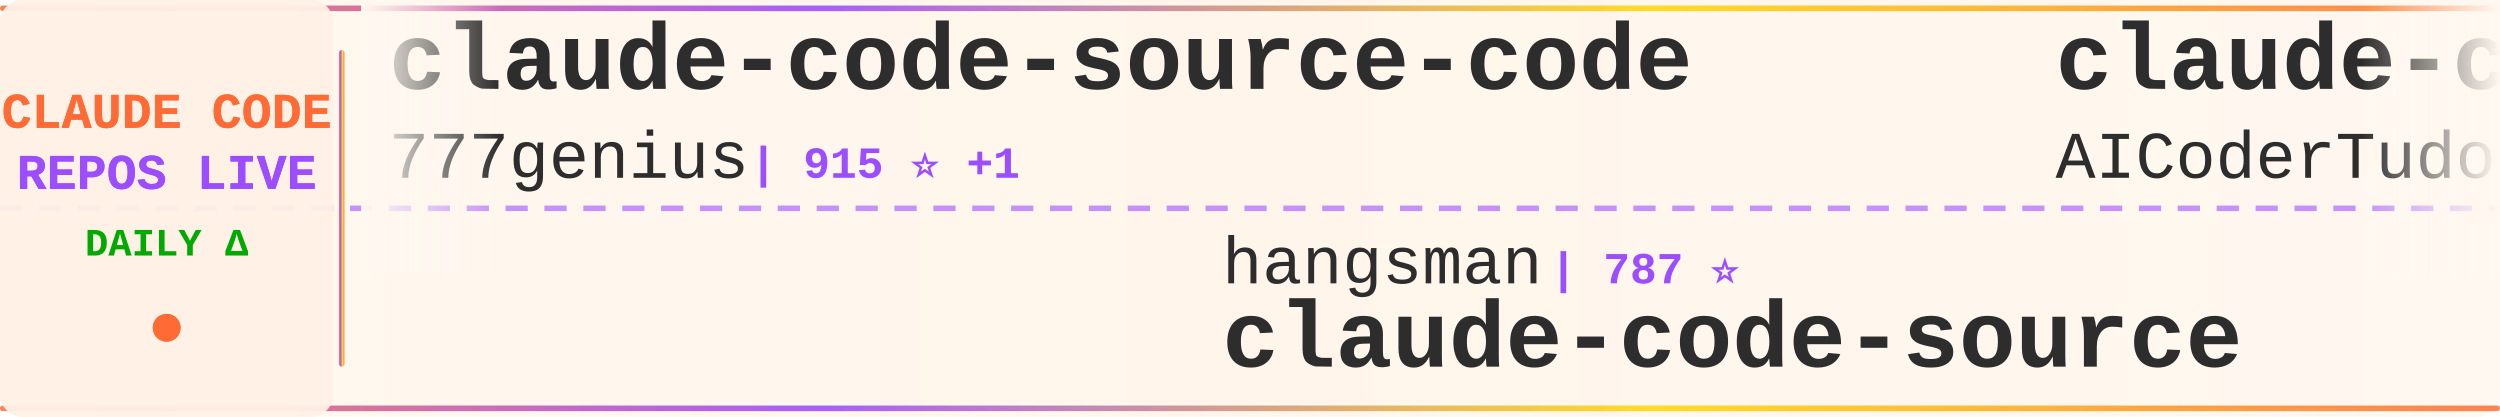
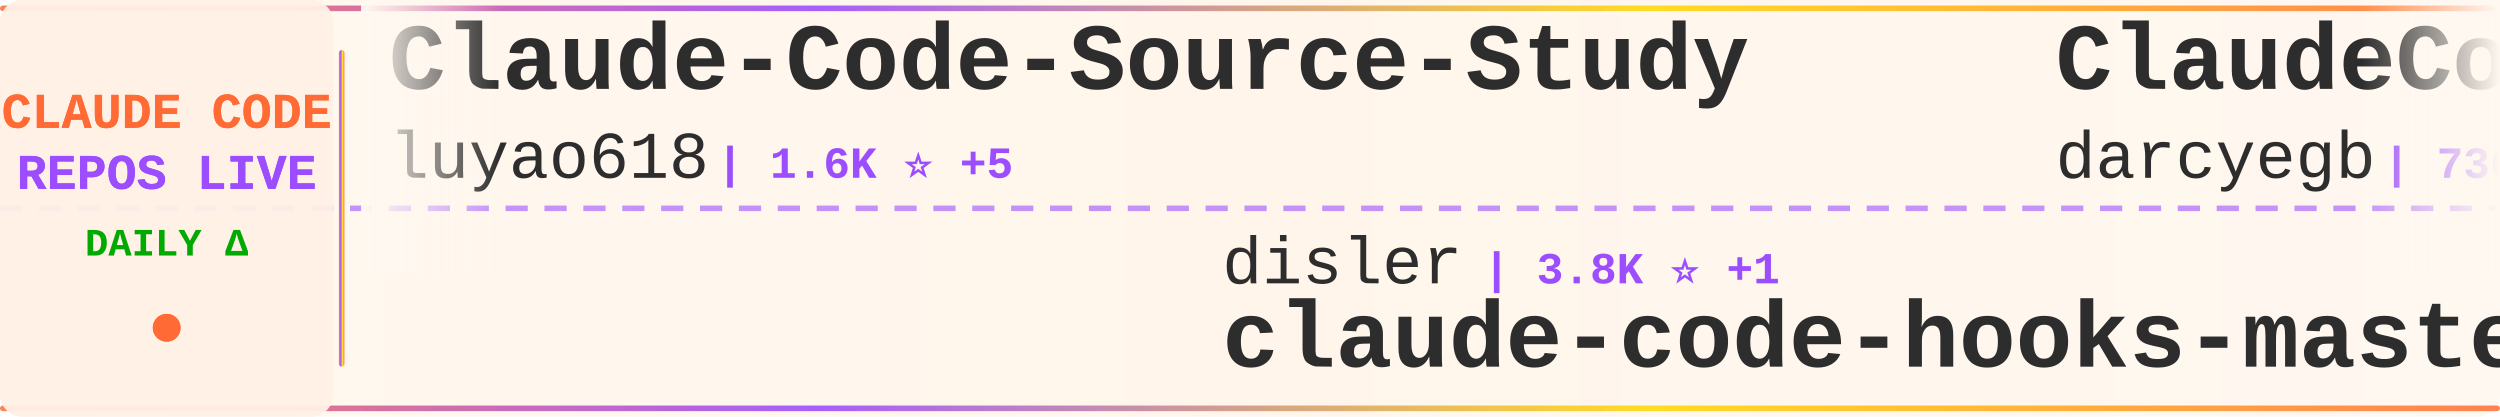
<svg xmlns="http://www.w3.org/2000/svg" width="900" height="150">
  <defs>
    <linearGradient id="tickerBg" x1="0%" y1="0%" x2="100%" y2="0%">
      <stop offset="0%" style="stop-color:#fff8f0;stop-opacity:0.98" />
      <stop offset="50%" style="stop-color:#fff5eb;stop-opacity:1" />
      <stop offset="100%" style="stop-color:#fff8f0;stop-opacity:0.98" />
    </linearGradient>
    <linearGradient id="borderGrad" x1="0%" y1="0%" x2="100%" y2="0%">
      <stop offset="0%" style="stop-color:#FF6B35;stop-opacity:0.85">
        <animate attributeName="stop-opacity" values="0.85;1;0.85" dur="2s" repeatCount="indefinite" />
      </stop>
      <stop offset="33%" style="stop-color:#9C4EFF;stop-opacity:0.9">
        <animate attributeName="stop-opacity" values="0.9;1;0.9" dur="2.2s" repeatCount="indefinite" />
      </stop>
      <stop offset="66%" style="stop-color:#FFD700;stop-opacity:0.85">
        <animate attributeName="stop-opacity" values="0.85;1;0.85" dur="1.8s" repeatCount="indefinite" />
      </stop>
      <stop offset="100%" style="stop-color:#FF6B35;stop-opacity:0.85">
        <animate attributeName="stop-opacity" values="0.85;1;0.85" dur="2s" repeatCount="indefinite" />
      </stop>
    </linearGradient>
    <filter id="textGlow">
      <feGaussianBlur stdDeviation="0.15" result="coloredBlur" />
      <feMerge>
        <feMergeNode in="coloredBlur" />
        <feMergeNode in="SourceGraphic" />
      </feMerge>
    </filter>
    <filter id="metricGlow">
      <feGaussianBlur stdDeviation="0.2" result="coloredBlur" />
      <feMerge>
        <feMergeNode in="coloredBlur" />
        <feMergeNode in="SourceGraphic" />
      </feMerge>
    </filter>
    <linearGradient id="leftFade" x1="0%" y1="0%" x2="100%" y2="0%">
      <stop offset="0%" style="stop-color:#fff8f0;stop-opacity:1" />
      <stop offset="100%" style="stop-color:#fff8f0;stop-opacity:0" />
    </linearGradient>
    <linearGradient id="rightFade" x1="0%" y1="0%" x2="100%" y2="0%">
      <stop offset="0%" style="stop-color:#fff8f0;stop-opacity:0" />
      <stop offset="100%" style="stop-color:#fff8f0;stop-opacity:1" />
    </linearGradient>
  </defs>
  <rect width="900" height="150" fill="url(#tickerBg)" rx="8" />
  <rect x="0" y="2" width="900" height="2" fill="url(#borderGrad)" rx="1" />
  <rect x="0" y="146" width="900" height="2" fill="url(#borderGrad)" rx="1" />
  <line x1="0" y1="75" x2="900" y2="75" stroke="#9C4EFF" stroke-width="2" stroke-dasharray="8 6" opacity="0.6" />
  <rect x="0" y="0" width="120" height="150" fill="#fff0e6" opacity="0.95" rx="8" />
  <text x="60" y="46" font-family="'Courier New', monospace" font-size="18" font-weight="bold" fill="#FF6B35" text-anchor="middle" filter="url(#textGlow)">
    CLAUDE CODE
  </text>
  <text x="60" y="68" font-family="'Courier New', monospace" font-size="18" font-weight="bold" fill="#9C4EFF" text-anchor="middle" filter="url(#textGlow)">
    REPOS LIVE
  </text>
  <text x="60" y="92" font-family="'Courier New', monospace" font-size="14" font-weight="bold" fill="#00aa00" text-anchor="middle">
    DAILY Δ
  </text>
  <circle cx="60" cy="118" r="5" fill="#FF6B35" filter="url(#metricGlow)">
    <animate attributeName="r" values="4;6;4" dur="1.5s" repeatCount="indefinite" />
    <animate attributeName="opacity" values="0.6;1;0.6" dur="1.5s" repeatCount="indefinite" />
  </circle>
  <rect x="122" y="18" width="2" height="114" fill="url(#borderGrad)" rx="1" />
  <clipPath id="tickerClip">
    <rect x="130" y="0" width="770" height="150" />
  </clipPath>
  <g clip-path="url(#tickerClip)">
    <g id="tickerItems">
      <animateTransform attributeName="transform" attributeType="XML" type="translate" from="0 0" to="-3000 0" dur="54s" repeatCount="indefinite" />
      <g transform="translate(0, 0)">
-         <text x="140" y="32" font-family="'Courier New', monospace" font-size="34" font-weight="bold" fill="#2d2d2d">claude-code-source-code</text>
-         <text x="140" y="64" font-family="'Courier New', monospace" font-size="24" font-weight="normal" fill="#2d2d2d" opacity="1.0">777genius</text>
-         <text x="270" y="64" font-family="'Courier New', monospace" font-size="16" font-weight="bold" fill="#9C4EFF"> | 915 ⭐ +1</text>
+         <text x="140" y="32" font-family="'Courier New', monospace" font-size="34" font-weight="bold" fill="#2d2d2d">Claude-Code-Source-Study</text>
+         <text x="140" y="64" font-family="'Courier New', monospace" font-size="24" font-weight="normal" fill="#2d2d2d" opacity="1.0">luyao618</text>
+         <text x="258" y="64" font-family="'Courier New', monospace" font-size="16" font-weight="bold" fill="#9C4EFF"> | 1.6K ⭐ +5</text>
      </g>
      <g transform="translate(300, 0)">
-         <text x="140" y="102" font-family="'Courier New', monospace" font-size="24" font-weight="normal" fill="#2d2d2d" opacity="1.0">hangsman</text>
-         <text x="258" y="102" font-family="'Courier New', monospace" font-size="16" font-weight="bold" fill="#9C4EFF"> | 787 ⭐</text>
-         <text x="140" y="132" font-family="'Courier New', monospace" font-size="34" font-weight="bold" fill="#2d2d2d">claude-code-source</text>
+         <text x="140" y="102" font-family="'Courier New', monospace" font-size="24" font-weight="normal" fill="#2d2d2d" opacity="1.0">disler</text>
+         <text x="234" y="102" font-family="'Courier New', monospace" font-size="16" font-weight="bold" fill="#9C4EFF"> | 3.8K ⭐ +1</text>
+         <text x="140" y="132" font-family="'Courier New', monospace" font-size="34" font-weight="bold" fill="#2d2d2d">claude-code-hooks-master...</text>
      </g>
      <g transform="translate(600, 0)">
+         <text x="140" y="32" font-family="'Courier New', monospace" font-size="34" font-weight="bold" fill="#2d2d2d">ClaudeCodeAgents</text>
+         <text x="140" y="64" font-family="'Courier New', monospace" font-size="24" font-weight="normal" fill="#2d2d2d" opacity="1.0">darcyegb</text>
+         <text x="258" y="64" font-family="'Courier New', monospace" font-size="16" font-weight="bold" fill="#9C4EFF"> | 736 ⭐ +1</text>
+       </g>
+       <g transform="translate(900, 0)">
+         <text x="140" y="102" font-family="'Courier New', monospace" font-size="24" font-weight="normal" fill="#2d2d2d" opacity="1.0">feiskyer</text>
+         <text x="258" y="102" font-family="'Courier New', monospace" font-size="16" font-weight="bold" fill="#9C4EFF"> | 1.6K ⭐ +2</text>
+         <text x="140" y="132" font-family="'Courier New', monospace" font-size="34" font-weight="bold" fill="#2d2d2d">claude-code-settings</text>
+       </g>
+       <g transform="translate(1200, 0)">
+         <text x="140" y="32" font-family="'Courier New', monospace" font-size="34" font-weight="bold" fill="#2d2d2d">claude-code</text>
+         <text x="140" y="64" font-family="'Courier New', monospace" font-size="24" font-weight="normal" fill="#2d2d2d" opacity="1.0">VineeTagarwaL-code</text>
+         <text x="378" y="64" font-family="'Courier New', monospace" font-size="16" font-weight="bold" fill="#9C4EFF"> | 276 ⭐</text>
+       </g>
+       <g transform="translate(1500, 0)">
+         <text x="140" y="102" font-family="'Courier New', monospace" font-size="24" font-weight="normal" fill="#2d2d2d" opacity="1.0">LING71671</text>
+         <text x="270" y="102" font-family="'Courier New', monospace" font-size="16" font-weight="bold" fill="#9C4EFF"> | 902 ⭐ +2</text>
+         <text x="140" y="132" font-family="'Courier New', monospace" font-size="34" font-weight="bold" fill="#2d2d2d">Open-ClaudeCode</text>
+       </g>
+       <g transform="translate(1800, 0)">
        <text x="140" y="32" font-family="'Courier New', monospace" font-size="34" font-weight="bold" fill="#2d2d2d">claude-code-tudou</text>
        <text x="140" y="64" font-family="'Courier New', monospace" font-size="24" font-weight="normal" fill="#2d2d2d" opacity="1.0">AICoderTudou</text>
        <text x="306" y="64" font-family="'Courier New', monospace" font-size="16" font-weight="bold" fill="#9C4EFF"> | 499 ⭐</text>
      </g>
-       <g transform="translate(900, 0)">
-         <text x="140" y="102" font-family="'Courier New', monospace" font-size="24" font-weight="normal" fill="#2d2d2d" opacity="1.0">Maciek-roboblog</text>
-         <text x="342" y="102" font-family="'Courier New', monospace" font-size="16" font-weight="bold" fill="#9C4EFF"> | 8.3K ⭐ +4</text>
-         <text x="140" y="132" font-family="'Courier New', monospace" font-size="34" font-weight="bold" fill="#2d2d2d">Claude-Code-Usage-Monito...</text>
-       </g>
-       <g transform="translate(1200, 0)">
-         <text x="140" y="32" font-family="'Courier New', monospace" font-size="34" font-weight="bold" fill="#2d2d2d">claude-code</text>
-         <text x="140" y="64" font-family="'Courier New', monospace" font-size="24" font-weight="normal" fill="#2d2d2d" opacity="1.0">claude-code-best</text>
-         <text x="354" y="64" font-family="'Courier New', monospace" font-size="16" font-weight="bold" fill="#9C4EFF"> | 20.4K ⭐ +45</text>
-       </g>
-       <g transform="translate(1500, 0)">
-         <text x="140" y="102" font-family="'Courier New', monospace" font-size="24" font-weight="normal" fill="#2d2d2d" opacity="1.0">catlog22</text>
-         <text x="258" y="102" font-family="'Courier New', monospace" font-size="16" font-weight="bold" fill="#9C4EFF"> | 2.1K ⭐ +1</text>
-         <text x="140" y="132" font-family="'Courier New', monospace" font-size="34" font-weight="bold" fill="#2d2d2d">Claude-Code-Workflow</text>
-       </g>
-       <g transform="translate(1800, 0)">
-         <text x="140" y="32" font-family="'Courier New', monospace" font-size="34" font-weight="bold" fill="#2d2d2d">claude-code-action</text>
-         <text x="140" y="64" font-family="'Courier New', monospace" font-size="24" font-weight="normal" fill="#2d2d2d" opacity="1.0">anthropics</text>
-         <text x="282" y="64" font-family="'Courier New', monospace" font-size="16" font-weight="bold" fill="#9C4EFF"> | 8.1K ⭐ +11</text>
-       </g>
      <g transform="translate(2100, 0)">
-         <text x="140" y="102" font-family="'Courier New', monospace" font-size="24" font-weight="normal" fill="#2d2d2d" opacity="1.0">repowise-dev</text>
-         <text x="306" y="102" font-family="'Courier New', monospace" font-size="16" font-weight="bold" fill="#9C4EFF"> | 1.1K ⭐ +2</text>
-         <text x="140" y="132" font-family="'Courier New', monospace" font-size="34" font-weight="bold" fill="#2d2d2d">claude-code-prompts</text>
+         <text x="140" y="102" font-family="'Courier New', monospace" font-size="24" font-weight="normal" fill="#2d2d2d" opacity="1.0">andrew-kramer-inno</text>
+         <text x="378" y="102" font-family="'Courier New', monospace" font-size="16" font-weight="bold" fill="#9C4EFF"> | 589 ⭐</text>
+         <text x="140" y="132" font-family="'Courier New', monospace" font-size="34" font-weight="bold" fill="#2d2d2d">claude-code-source-build</text>
      </g>
      <g transform="translate(2400, 0)">
-         <text x="140" y="32" font-family="'Courier New', monospace" font-size="34" font-weight="bold" fill="#2d2d2d">claude_code_src</text>
-         <text x="140" y="64" font-family="'Courier New', monospace" font-size="24" font-weight="normal" fill="#2d2d2d" opacity="1.0">ponponon</text>
-         <text x="258" y="64" font-family="'Courier New', monospace" font-size="16" font-weight="bold" fill="#9C4EFF"> | 2.3K ⭐ +2</text>
+         <text x="140" y="32" font-family="'Courier New', monospace" font-size="34" font-weight="bold" fill="#2d2d2d">my-claude-code-setup</text>
+         <text x="140" y="64" font-family="'Courier New', monospace" font-size="24" font-weight="normal" fill="#2d2d2d" opacity="1.0">centminmod</text>
+         <text x="282" y="64" font-family="'Courier New', monospace" font-size="16" font-weight="bold" fill="#9C4EFF"> | 2.4K ⭐ +2</text>
      </g>
      <g transform="translate(2700, 0)">
-         <text x="140" y="102" font-family="'Courier New', monospace" font-size="24" font-weight="normal" fill="#2d2d2d" opacity="1.0">lst97</text>
-         <text x="222" y="102" font-family="'Courier New', monospace" font-size="16" font-weight="bold" fill="#9C4EFF"> | 1.6K ⭐</text>
-         <text x="140" y="132" font-family="'Courier New', monospace" font-size="34" font-weight="bold" fill="#2d2d2d">claude-code-sub-agents</text>
+         <text x="140" y="102" font-family="'Courier New', monospace" font-size="24" font-weight="normal" fill="#2d2d2d" opacity="1.0">RichardAtCT</text>
+         <text x="294" y="102" font-family="'Courier New', monospace" font-size="16" font-weight="bold" fill="#9C4EFF"> | 2.7K ⭐ +3</text>
+         <text x="140" y="132" font-family="'Courier New', monospace" font-size="34" font-weight="bold" fill="#2d2d2d">claude-code-telegram</text>
      </g>
      <g transform="translate(3000, 0)">
-         <text x="140" y="32" font-family="'Courier New', monospace" font-size="34" font-weight="bold" fill="#2d2d2d">claude-code-source-code</text>
-         <text x="140" y="64" font-family="'Courier New', monospace" font-size="24" font-weight="normal" fill="#2d2d2d" opacity="1.0">777genius</text>
-         <text x="270" y="64" font-family="'Courier New', monospace" font-size="16" font-weight="bold" fill="#9C4EFF"> | 915 ⭐ +1</text>
+         <text x="140" y="32" font-family="'Courier New', monospace" font-size="34" font-weight="bold" fill="#2d2d2d">Claude-Code-Source-Study</text>
+         <text x="140" y="64" font-family="'Courier New', monospace" font-size="24" font-weight="normal" fill="#2d2d2d" opacity="1.0">luyao618</text>
+         <text x="258" y="64" font-family="'Courier New', monospace" font-size="16" font-weight="bold" fill="#9C4EFF"> | 1.6K ⭐ +5</text>
      </g>
      <g transform="translate(3300, 0)">
-         <text x="140" y="102" font-family="'Courier New', monospace" font-size="24" font-weight="normal" fill="#2d2d2d" opacity="1.0">hangsman</text>
-         <text x="258" y="102" font-family="'Courier New', monospace" font-size="16" font-weight="bold" fill="#9C4EFF"> | 787 ⭐</text>
-         <text x="140" y="132" font-family="'Courier New', monospace" font-size="34" font-weight="bold" fill="#2d2d2d">claude-code-source</text>
+         <text x="140" y="102" font-family="'Courier New', monospace" font-size="24" font-weight="normal" fill="#2d2d2d" opacity="1.0">disler</text>
+         <text x="234" y="102" font-family="'Courier New', monospace" font-size="16" font-weight="bold" fill="#9C4EFF"> | 3.8K ⭐ +1</text>
+         <text x="140" y="132" font-family="'Courier New', monospace" font-size="34" font-weight="bold" fill="#2d2d2d">claude-code-hooks-master...</text>
      </g>
      <g transform="translate(3600, 0)">
-         <text x="140" y="32" font-family="'Courier New', monospace" font-size="34" font-weight="bold" fill="#2d2d2d">claude-code-tudou</text>
-         <text x="140" y="64" font-family="'Courier New', monospace" font-size="24" font-weight="normal" fill="#2d2d2d" opacity="1.0">AICoderTudou</text>
-         <text x="306" y="64" font-family="'Courier New', monospace" font-size="16" font-weight="bold" fill="#9C4EFF"> | 499 ⭐</text>
+         <text x="140" y="32" font-family="'Courier New', monospace" font-size="34" font-weight="bold" fill="#2d2d2d">ClaudeCodeAgents</text>
+         <text x="140" y="64" font-family="'Courier New', monospace" font-size="24" font-weight="normal" fill="#2d2d2d" opacity="1.0">darcyegb</text>
+         <text x="258" y="64" font-family="'Courier New', monospace" font-size="16" font-weight="bold" fill="#9C4EFF"> | 736 ⭐ +1</text>
      </g>
      <g transform="translate(3900, 0)">
-         <text x="140" y="102" font-family="'Courier New', monospace" font-size="24" font-weight="normal" fill="#2d2d2d" opacity="1.0">Maciek-roboblog</text>
-         <text x="342" y="102" font-family="'Courier New', monospace" font-size="16" font-weight="bold" fill="#9C4EFF"> | 8.3K ⭐ +4</text>
-         <text x="140" y="132" font-family="'Courier New', monospace" font-size="34" font-weight="bold" fill="#2d2d2d">Claude-Code-Usage-Monito...</text>
+         <text x="140" y="102" font-family="'Courier New', monospace" font-size="24" font-weight="normal" fill="#2d2d2d" opacity="1.0">feiskyer</text>
+         <text x="258" y="102" font-family="'Courier New', monospace" font-size="16" font-weight="bold" fill="#9C4EFF"> | 1.6K ⭐ +2</text>
+         <text x="140" y="132" font-family="'Courier New', monospace" font-size="34" font-weight="bold" fill="#2d2d2d">claude-code-settings</text>
      </g>
    </g>
  </g>
  <rect x="130" y="0" width="50" height="100" fill="url(#leftFade)" />
  <rect x="850" y="0" width="50" height="100" fill="url(#rightFade)" />
</svg>
